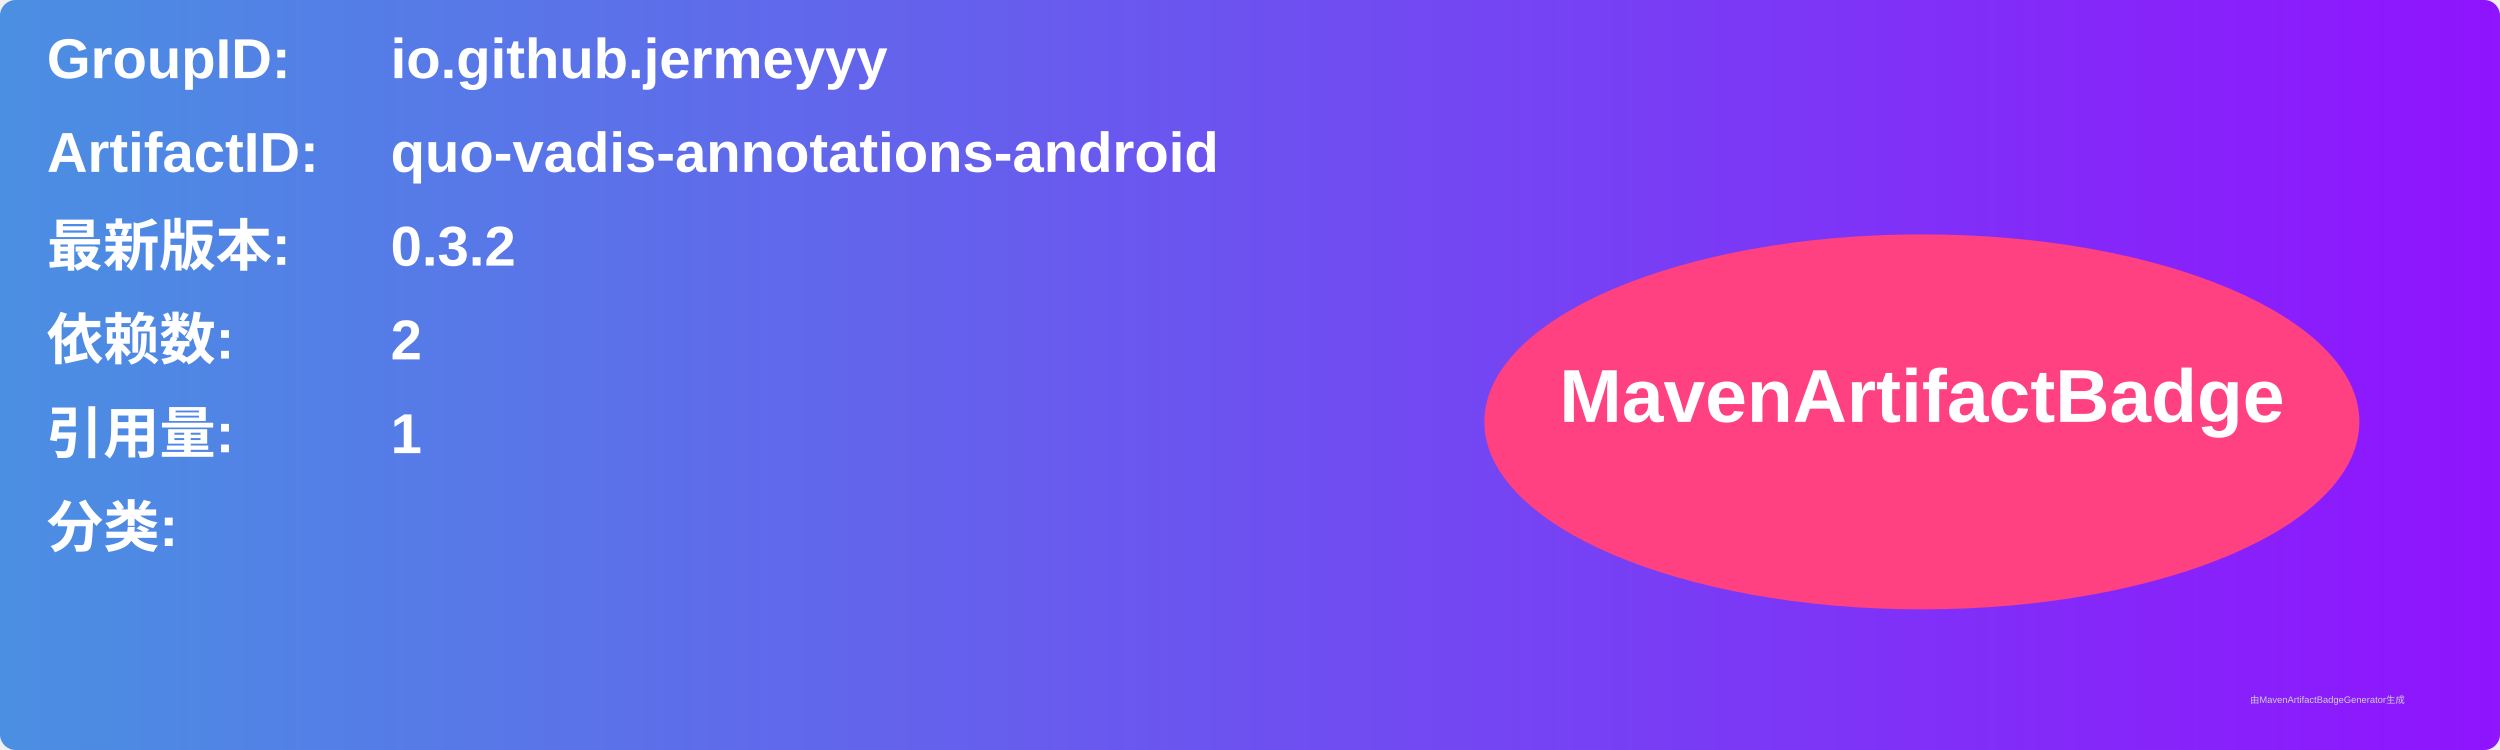
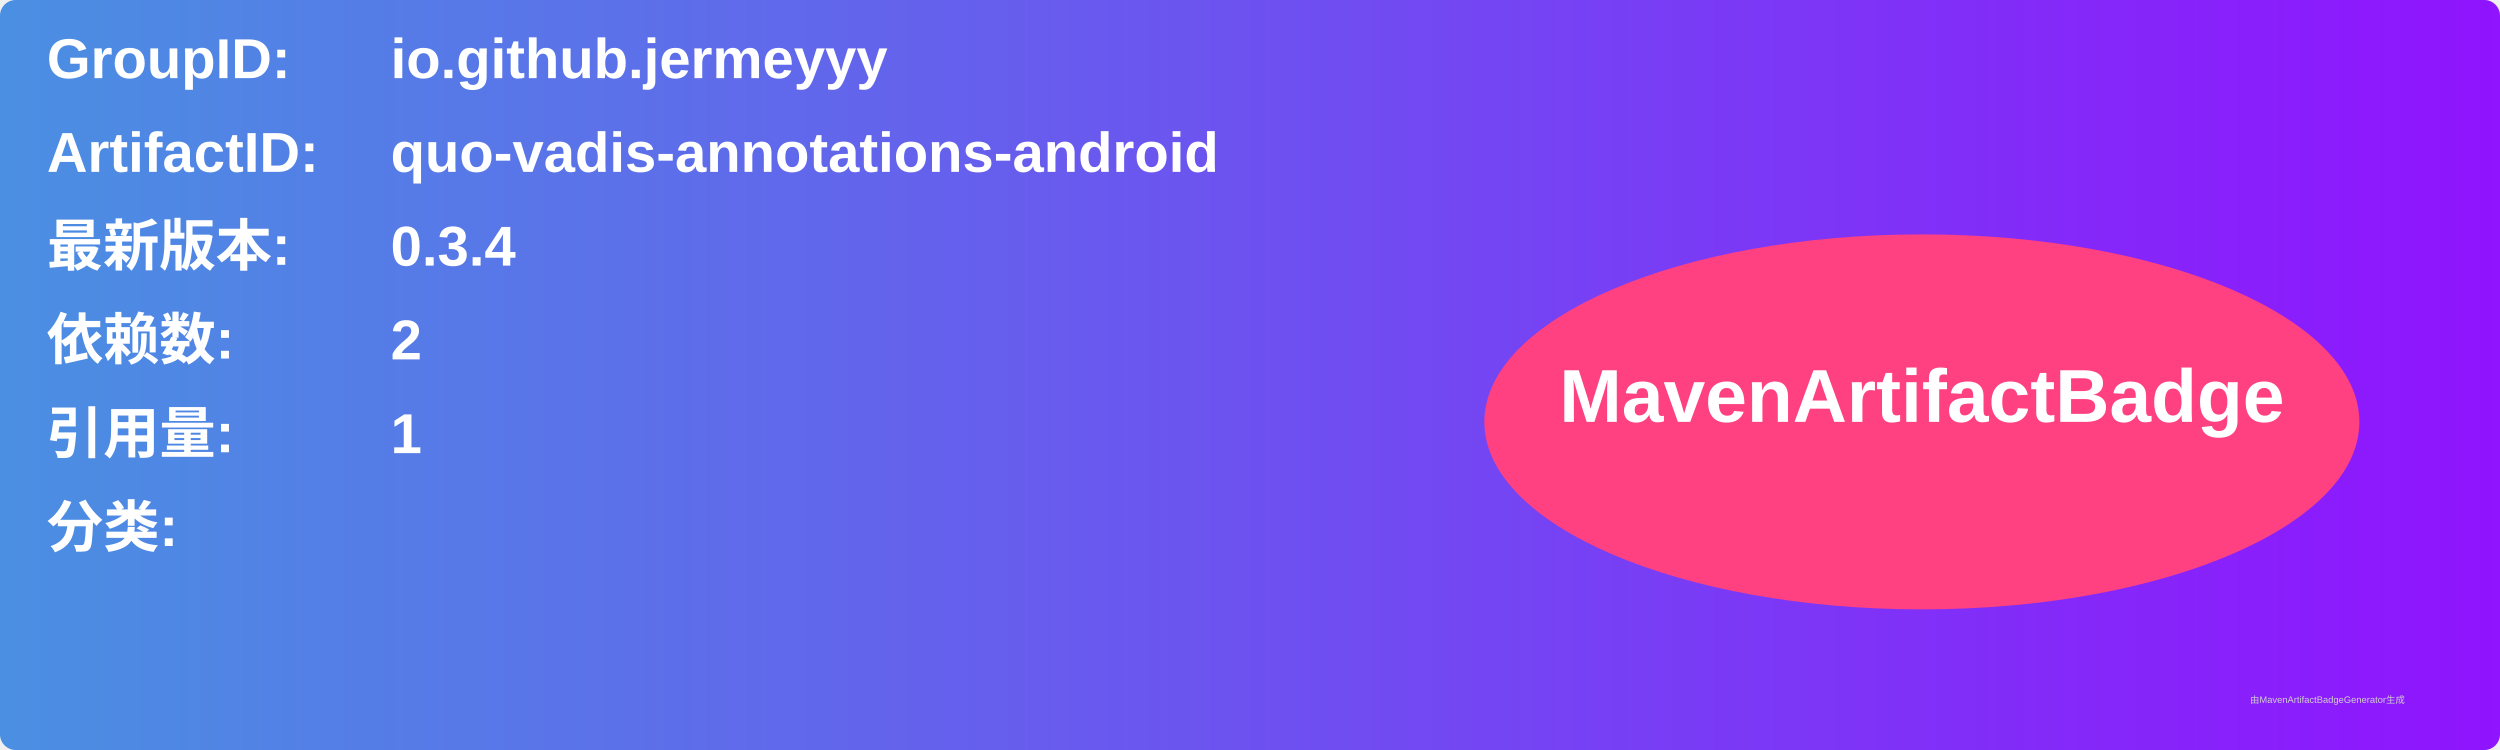
<svg xmlns="http://www.w3.org/2000/svg" width="800" height="240" viewBox="0 0 800 240">
  <linearGradient id="grad" x1="0%" y1="0%" x2="100%" y2="0%">
    <stop offset="0%" stop-color="#4a90e2" />
    <stop offset="100%" stop-color="#9013fe" />
  </linearGradient>
  <rect width="100%" height="100%" rx="5" ry="5" fill="url(#grad)" />
  <g transform="translate(15, 15)">
    <text x="0" y="10" font-family="Arial" font-size="18" fill="white" font-weight="bold" width="260">GroupID:</text>
    <text x="110" y="10" font-family="Arial" font-size="18" fill="white" font-weight="bold" width="460">io.github.jermeyyy</text>
    <text x="0" y="40" font-family="Arial" font-size="18" fill="white" font-weight="bold" width="260">ArtifactID:</text>
    <text x="110" y="40" font-family="Arial" font-size="18" fill="white" font-weight="bold" width="460">quo-vadis-annotations-android</text>
    <text x="0" y="70" font-family="Arial" font-size="18" fill="white" font-weight="bold">最新版本:</text>
    <text x="110" y="70" font-family="Arial" font-size="18" fill="white" font-weight="bold">
-       <tspan font-weight="bold">0.3.2</tspan>
+       <tspan font-weight="bold">0.3.4</tspan>
    </text>
    <text x="0" y="100" font-family="Arial" font-size="18" fill="white" font-weight="bold">依赖数: </text>
    <text x="110" y="100" font-family="Arial" font-size="18" fill="white">
      <tspan font-weight="bold">2</tspan>
    </text>
    <text x="0" y="130" font-family="Arial" font-size="18" fill="white" font-weight="bold">引用量: </text>
    <text x="110" y="130" font-family="Arial" font-size="18" fill="white">
      <tspan font-weight="bold">1</tspan>
    </text>
    <text x="0" y="160" font-family="Arial" font-size="18" fill="white" font-weight="bold">分类:</text>
    <text x="10" y="190" font-family="Arial" font-size="10" fill="white">
      <tspan font-weight="bold" />
    </text>
    <ellipse cx="600" cy="120" rx="140" ry="60" fill="#ff4081" />
    <text x="600" y="120" text-anchor="middle" font-family="Arial" font-size="24" fill="white" font-weight="bold">MavenArtifactBadge</text>
  </g>
  <text x="720" y="225" font-family="Arial" font-size="3" fill="#d0d0d0">由MavenArtifactBadgeGenerator生成</text>
</svg>
